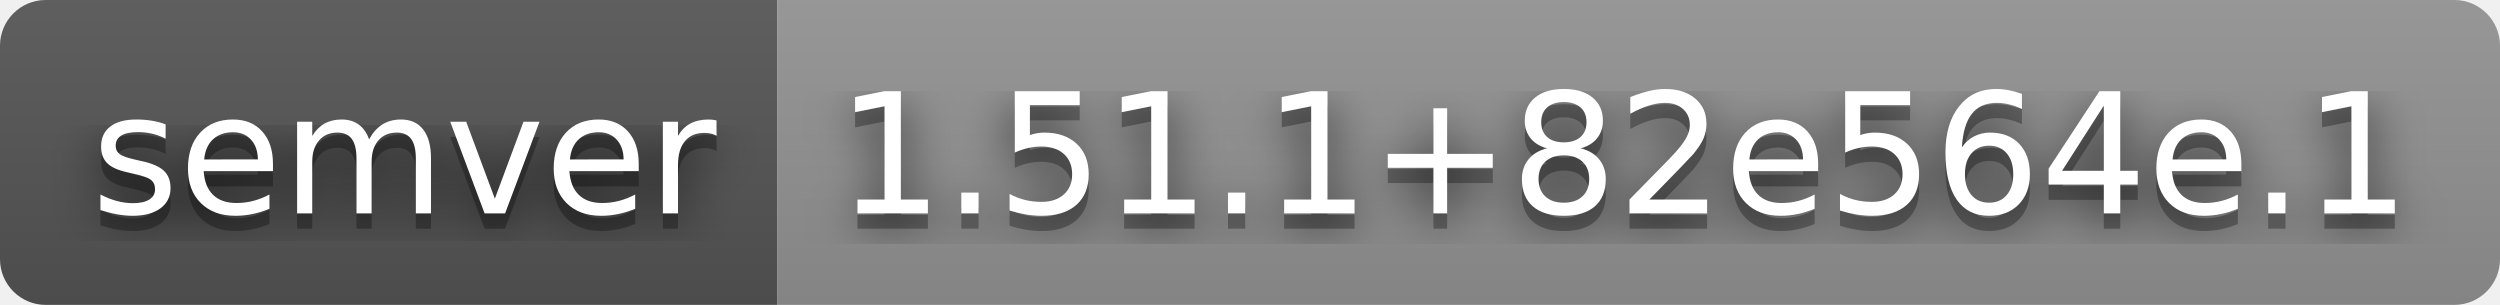
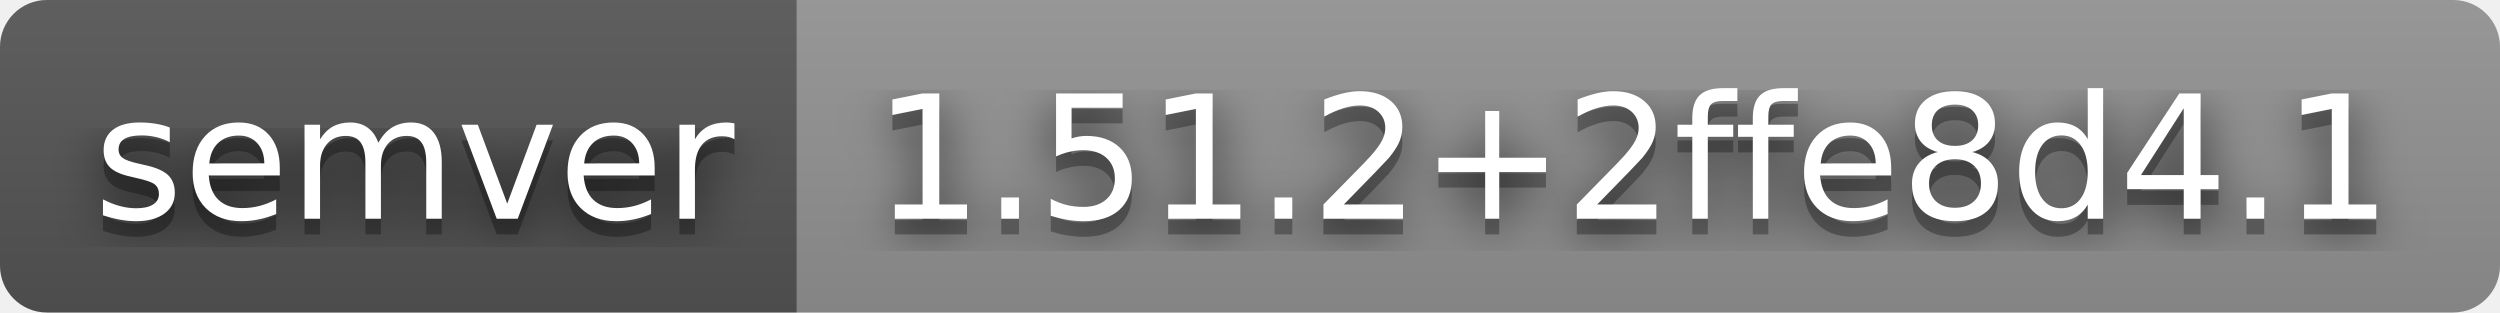
- <svg xmlns="http://www.w3.org/2000/svg" width="164" height="20" role="img" aria-label="semver: 1.51.1+82e564e.1">
+ <svg xmlns="http://www.w3.org/2000/svg" width="160" height="20" role="img" aria-label="semver: 1.51.2+2ffe8d4.1">
  <filter id="blur">
    <feGaussianBlur stdDeviation="16" />
  </filter>
  <linearGradient id="s" x2="0" y2="100%">
    <stop offset="0" stop-color="#bbb" stop-opacity=".1" />
    <stop offset="1" stop-opacity=".1" />
  </linearGradient>
  <clipPath id="r">
-     <rect width="164" height="20" rx="3" />
+     <rect width="160" height="20" rx="3" />
  </clipPath>
  <g clip-path="url(#r)">
    <rect width="51" height="20" fill="#555" />
-     <rect x="51" width="113" height="20" fill="#939393" />
-     <rect width="164" height="20" fill="url(#s)" />
+     <rect x="51" width="109" height="20" fill="#939393" />
+     <rect width="160" height="20" fill="url(#s)" />
  </g>
  <g fill="#fff" text-anchor="middle" font-family="Verdana,Geneva,DejaVu Sans,sans-serif" text-rendering="geometricPrecision" font-size="110">
    <g transform="scale(.1)">
      <g aria-hidden="true" fill="#010101">
        <text x="265" y="150" fill-opacity=".8" filter="url(#blur)" textLength="410">semver</text>
        <text x="265" y="150" fill-opacity=".3" textLength="410">semver</text>
      </g>
      <text x="265" y="140" textLength="410">semver</text>
    </g>
    <g transform="scale(.1)">
      <g aria-hidden="true" fill="#010101">
-         <text x="1065" y="150" fill-opacity=".8" filter="url(#blur)" textLength="1030">1.51.1+82e564e.1</text>
-         <text x="1065" y="150" fill-opacity=".3" textLength="1030">1.51.1+82e564e.1</text>
+         <text x="1045" y="150" fill-opacity=".8" filter="url(#blur)" textLength="990">1.51.2+2ffe8d4.1</text>
+         <text x="1045" y="150" fill-opacity=".3" textLength="990">1.51.2+2ffe8d4.1</text>
      </g>
-       <text x="1065" y="140" textLength="1030">1.51.1+82e564e.1</text>
+       <text x="1045" y="140" textLength="990">1.51.2+2ffe8d4.1</text>
    </g>
  </g>
</svg>
